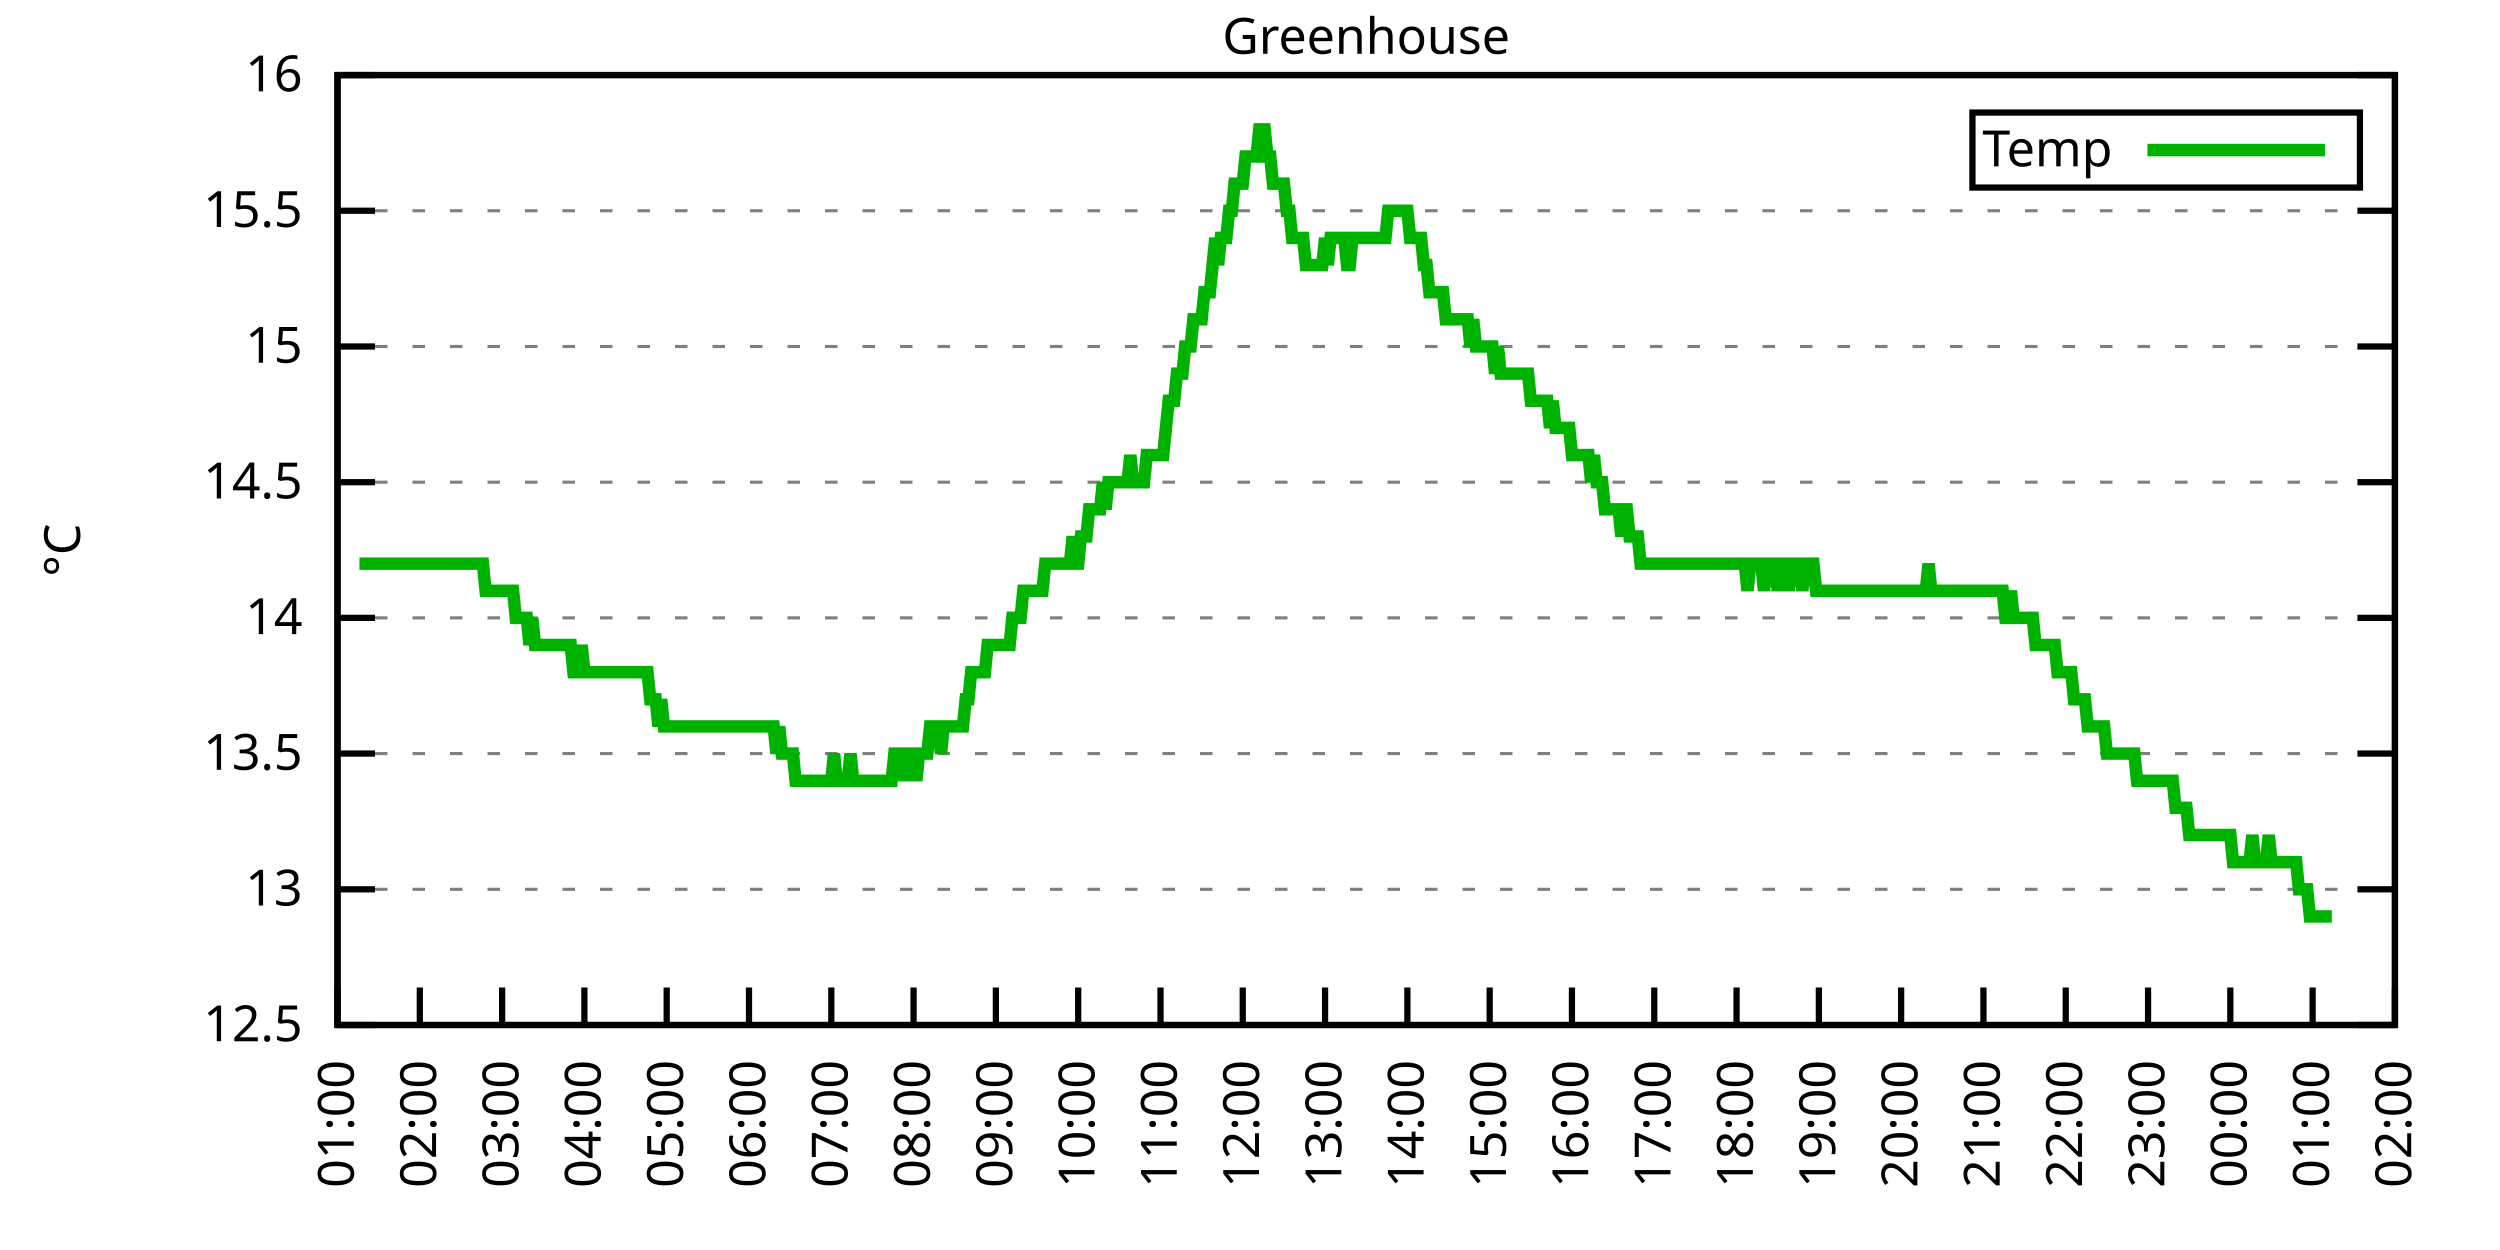
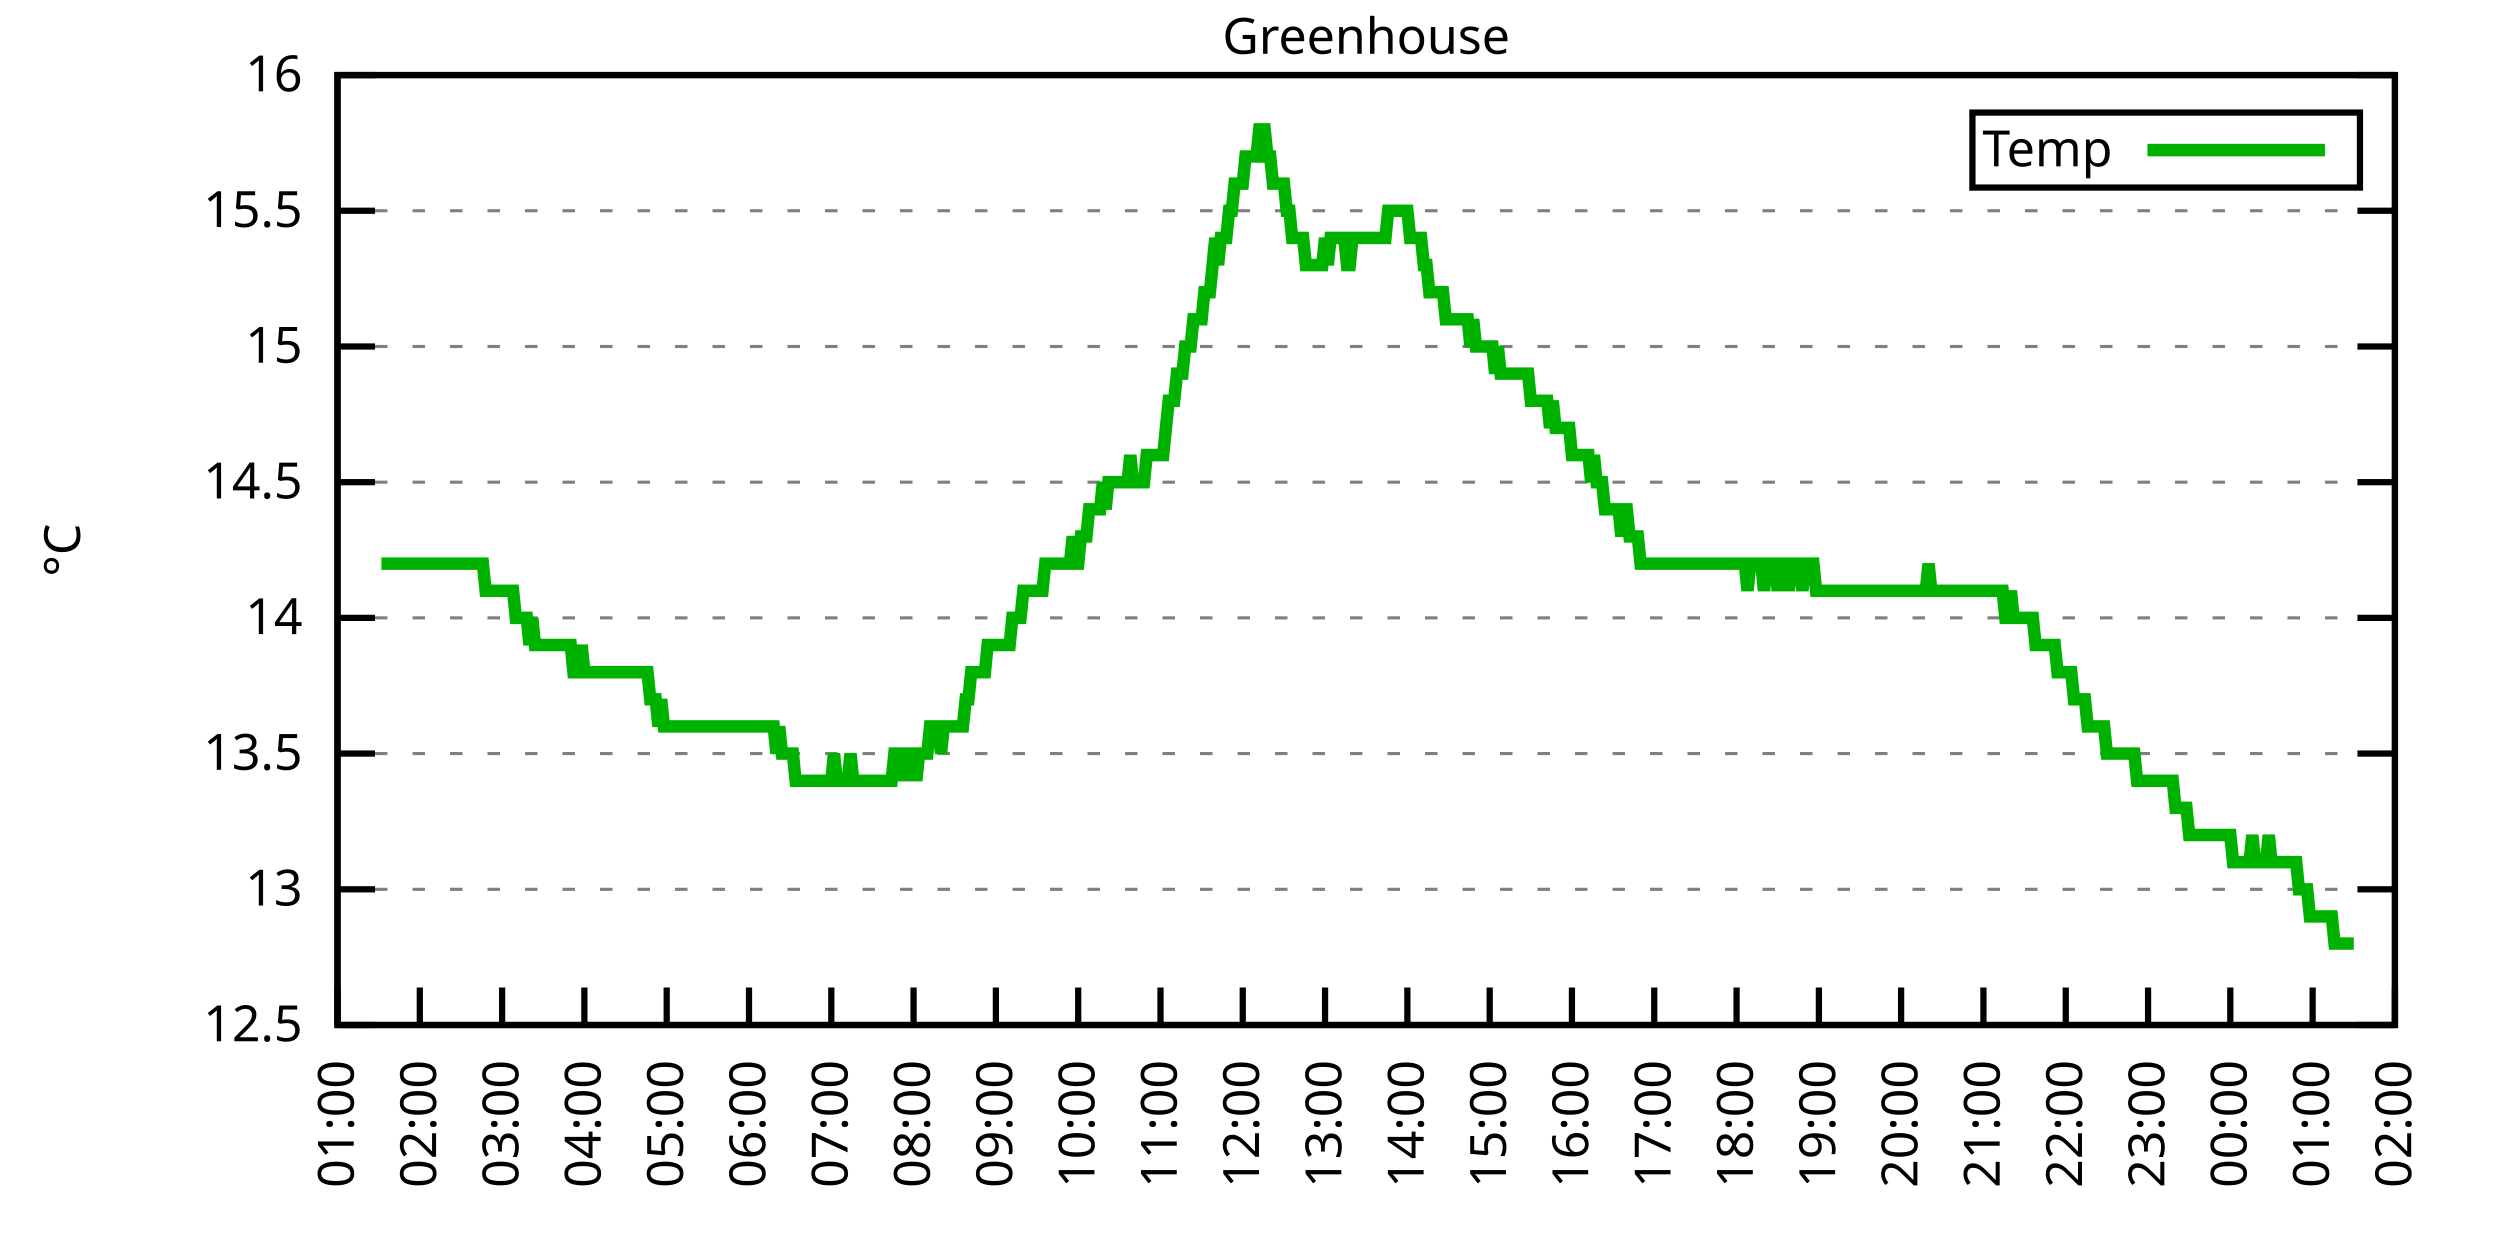
<svg xmlns="http://www.w3.org/2000/svg" xmlns:xlink="http://www.w3.org/1999/xlink" width="400" height="200" viewBox="0 0 400 200">
  <g id="gnuplot_canvas">
    <rect x="0" y="0" width="400" height="200" fill="none" />
    <defs>
      <circle id="gpDot" r="0.5" stroke-width="0.5" stroke="currentColor" />
      <path id="gpPt0" stroke-width="0.333" stroke="currentColor" d="M-1,0 h2 M0,-1 v2" />
      <path id="gpPt1" stroke-width="0.333" stroke="currentColor" d="M-1,-1 L1,1 M1,-1 L-1,1" />
      <path id="gpPt2" stroke-width="0.333" stroke="currentColor" d="M-1,0 L1,0 M0,-1 L0,1 M-1,-1 L1,1 M-1,1 L1,-1" />
      <rect id="gpPt3" stroke-width="0.333" stroke="currentColor" x="-1" y="-1" width="2" height="2" />
      <rect id="gpPt4" stroke-width="0.333" stroke="currentColor" fill="currentColor" x="-1" y="-1" width="2" height="2" />
      <circle id="gpPt5" stroke-width="0.333" stroke="currentColor" cx="0" cy="0" r="1" />
      <use xlink:href="#gpPt5" id="gpPt6" fill="currentColor" stroke="none" />
      <path id="gpPt7" stroke-width="0.333" stroke="currentColor" d="M0,-1.33 L-1.33,0.67 L1.33,0.67 z" />
      <use xlink:href="#gpPt7" id="gpPt8" fill="currentColor" stroke="none" />
      <use xlink:href="#gpPt7" id="gpPt9" stroke="currentColor" transform="rotate(180)" />
      <use xlink:href="#gpPt9" id="gpPt10" fill="currentColor" stroke="none" />
      <use xlink:href="#gpPt3" id="gpPt11" stroke="currentColor" transform="rotate(45)" />
      <use xlink:href="#gpPt11" id="gpPt12" fill="currentColor" stroke="none" />
      <path id="gpPt13" stroke-width="0.333" stroke="currentColor" d="M0,1.330 L1.265,0.411 L0.782,-1.067 L-0.782,-1.076 L-1.265,0.411 z" />
      <use xlink:href="#gpPt13" id="gpPt14" fill="currentColor" stroke="none" />
      <filter id="textbox" filterUnits="objectBoundingBox" x="0" y="0" height="1" width="1">
        <feFlood flood-color="white" flood-opacity="1" result="bgnd" />
        <feComposite in="SourceGraphic" in2="bgnd" operator="atop" />
      </filter>
      <filter id="greybox" filterUnits="objectBoundingBox" x="0" y="0" height="1" width="1">
        <feFlood flood-color="lightgrey" flood-opacity="1" result="grey" />
        <feComposite in="SourceGraphic" in2="grey" operator="atop" />
      </filter>
    </defs>
    <g fill="none" color="white" stroke="currentColor" stroke-width="1.00" stroke-linecap="butt" stroke-linejoin="miter">
</g>
    <g fill="none" color="black" stroke="currentColor" stroke-width="1.00" stroke-linecap="butt" stroke-linejoin="miter">
      <g stroke="none" shape-rendering="crispEdges">
        <polygon fill="rgb(255, 255, 255)" points="54.00,164.00 383.18,164.00 383.18,12.02 54.00,12.02 " />
      </g>
    </g>
    <g fill="none" color="black" stroke="currentColor" stroke-width="1.00" stroke-linecap="butt" stroke-linejoin="miter">
</g>
    <g fill="none" color="black" stroke="black" stroke-width="0.50" stroke-linecap="butt" stroke-linejoin="miter">
</g>
    <g fill="none" color="gray" stroke="currentColor" stroke-width="0.50" stroke-linecap="butt" stroke-linejoin="miter">
      <path stroke="gray" stroke-dasharray="2,4" class="gridline" d="M54.00,164.00 L383.19,164.00  " />
    </g>
    <g fill="none" color="gray" stroke="gray" stroke-width="1.00" stroke-linecap="butt" stroke-linejoin="miter">
</g>
    <g fill="none" color="black" stroke="currentColor" stroke-width="1.00" stroke-linecap="butt" stroke-linejoin="miter">
      <path stroke="black" d="M54.00,164.00 L60.00,164.00 M383.19,164.00 L377.19,164.00  " />
      <g transform="translate(48.40,166.60)" stroke="none" fill="black" font-family="Sans" font-size="8.00" text-anchor="end">
        <text>
          <tspan font-family="Sans"> 12.5</tspan>
        </text>
      </g>
    </g>
    <g fill="none" color="black" stroke="currentColor" stroke-width="1.00" stroke-linecap="butt" stroke-linejoin="miter">
</g>
    <g fill="none" color="black" stroke="black" stroke-width="0.50" stroke-linecap="butt" stroke-linejoin="miter">
</g>
    <g fill="none" color="gray" stroke="currentColor" stroke-width="0.50" stroke-linecap="butt" stroke-linejoin="miter">
      <path stroke="gray" stroke-dasharray="2,4" class="gridline" d="M54.00,142.29 L383.19,142.29  " />
    </g>
    <g fill="none" color="gray" stroke="gray" stroke-width="1.00" stroke-linecap="butt" stroke-linejoin="miter">
</g>
    <g fill="none" color="black" stroke="currentColor" stroke-width="1.00" stroke-linecap="butt" stroke-linejoin="miter">
      <path stroke="black" d="M54.00,142.29 L60.00,142.29 M383.19,142.29 L377.19,142.29  " />
      <g transform="translate(48.40,144.89)" stroke="none" fill="black" font-family="Sans" font-size="8.00" text-anchor="end">
        <text>
          <tspan font-family="Sans"> 13</tspan>
        </text>
      </g>
    </g>
    <g fill="none" color="black" stroke="currentColor" stroke-width="1.00" stroke-linecap="butt" stroke-linejoin="miter">
</g>
    <g fill="none" color="black" stroke="black" stroke-width="0.50" stroke-linecap="butt" stroke-linejoin="miter">
</g>
    <g fill="none" color="gray" stroke="currentColor" stroke-width="0.50" stroke-linecap="butt" stroke-linejoin="miter">
      <path stroke="gray" stroke-dasharray="2,4" class="gridline" d="M54.00,120.57 L383.19,120.57  " />
    </g>
    <g fill="none" color="gray" stroke="gray" stroke-width="1.00" stroke-linecap="butt" stroke-linejoin="miter">
</g>
    <g fill="none" color="black" stroke="currentColor" stroke-width="1.00" stroke-linecap="butt" stroke-linejoin="miter">
      <path stroke="black" d="M54.00,120.57 L60.00,120.57 M383.19,120.57 L377.19,120.57  " />
      <g transform="translate(48.40,123.17)" stroke="none" fill="black" font-family="Sans" font-size="8.00" text-anchor="end">
        <text>
          <tspan font-family="Sans"> 13.5</tspan>
        </text>
      </g>
    </g>
    <g fill="none" color="black" stroke="currentColor" stroke-width="1.00" stroke-linecap="butt" stroke-linejoin="miter">
</g>
    <g fill="none" color="black" stroke="black" stroke-width="0.50" stroke-linecap="butt" stroke-linejoin="miter">
</g>
    <g fill="none" color="gray" stroke="currentColor" stroke-width="0.50" stroke-linecap="butt" stroke-linejoin="miter">
      <path stroke="gray" stroke-dasharray="2,4" class="gridline" d="M54.00,98.86 L383.19,98.86  " />
    </g>
    <g fill="none" color="gray" stroke="gray" stroke-width="1.00" stroke-linecap="butt" stroke-linejoin="miter">
</g>
    <g fill="none" color="black" stroke="currentColor" stroke-width="1.00" stroke-linecap="butt" stroke-linejoin="miter">
      <path stroke="black" d="M54.00,98.86 L60.00,98.86 M383.19,98.86 L377.19,98.86  " />
      <g transform="translate(48.40,101.46)" stroke="none" fill="black" font-family="Sans" font-size="8.00" text-anchor="end">
        <text>
          <tspan font-family="Sans"> 14</tspan>
        </text>
      </g>
    </g>
    <g fill="none" color="black" stroke="currentColor" stroke-width="1.00" stroke-linecap="butt" stroke-linejoin="miter">
</g>
    <g fill="none" color="black" stroke="black" stroke-width="0.50" stroke-linecap="butt" stroke-linejoin="miter">
</g>
    <g fill="none" color="gray" stroke="currentColor" stroke-width="0.50" stroke-linecap="butt" stroke-linejoin="miter">
      <path stroke="gray" stroke-dasharray="2,4" class="gridline" d="M54.00,77.15 L383.19,77.15  " />
    </g>
    <g fill="none" color="gray" stroke="gray" stroke-width="1.00" stroke-linecap="butt" stroke-linejoin="miter">
</g>
    <g fill="none" color="black" stroke="currentColor" stroke-width="1.00" stroke-linecap="butt" stroke-linejoin="miter">
      <path stroke="black" d="M54.00,77.15 L60.00,77.15 M383.19,77.15 L377.19,77.15  " />
      <g transform="translate(48.40,79.75)" stroke="none" fill="black" font-family="Sans" font-size="8.00" text-anchor="end">
        <text>
          <tspan font-family="Sans"> 14.5</tspan>
        </text>
      </g>
    </g>
    <g fill="none" color="black" stroke="currentColor" stroke-width="1.00" stroke-linecap="butt" stroke-linejoin="miter">
</g>
    <g fill="none" color="black" stroke="black" stroke-width="0.50" stroke-linecap="butt" stroke-linejoin="miter">
</g>
    <g fill="none" color="gray" stroke="currentColor" stroke-width="0.50" stroke-linecap="butt" stroke-linejoin="miter">
      <path stroke="gray" stroke-dasharray="2,4" class="gridline" d="M54.00,55.44 L383.19,55.44  " />
    </g>
    <g fill="none" color="gray" stroke="gray" stroke-width="1.00" stroke-linecap="butt" stroke-linejoin="miter">
</g>
    <g fill="none" color="black" stroke="currentColor" stroke-width="1.00" stroke-linecap="butt" stroke-linejoin="miter">
      <path stroke="black" d="M54.00,55.44 L60.00,55.44 M383.19,55.44 L377.19,55.44  " />
      <g transform="translate(48.40,58.04)" stroke="none" fill="black" font-family="Sans" font-size="8.00" text-anchor="end">
        <text>
          <tspan font-family="Sans"> 15</tspan>
        </text>
      </g>
    </g>
    <g fill="none" color="black" stroke="currentColor" stroke-width="1.00" stroke-linecap="butt" stroke-linejoin="miter">
</g>
    <g fill="none" color="black" stroke="black" stroke-width="0.50" stroke-linecap="butt" stroke-linejoin="miter">
</g>
    <g fill="none" color="gray" stroke="currentColor" stroke-width="0.50" stroke-linecap="butt" stroke-linejoin="miter">
      <path stroke="gray" stroke-dasharray="2,4" class="gridline" d="M54.00,33.72 L383.19,33.72  " />
    </g>
    <g fill="none" color="gray" stroke="gray" stroke-width="1.00" stroke-linecap="butt" stroke-linejoin="miter">
</g>
    <g fill="none" color="black" stroke="currentColor" stroke-width="1.00" stroke-linecap="butt" stroke-linejoin="miter">
      <path stroke="black" d="M54.00,33.72 L60.00,33.72 M383.19,33.72 L377.19,33.72  " />
      <g transform="translate(48.40,36.32)" stroke="none" fill="black" font-family="Sans" font-size="8.00" text-anchor="end">
        <text>
          <tspan font-family="Sans"> 15.5</tspan>
        </text>
      </g>
    </g>
    <g fill="none" color="black" stroke="currentColor" stroke-width="1.00" stroke-linecap="butt" stroke-linejoin="miter">
</g>
    <g fill="none" color="black" stroke="black" stroke-width="0.50" stroke-linecap="butt" stroke-linejoin="miter">
</g>
    <g fill="none" color="gray" stroke="currentColor" stroke-width="0.50" stroke-linecap="butt" stroke-linejoin="miter">
      <path stroke="gray" stroke-dasharray="2,4" class="gridline" d="M54.00,12.01 L383.19,12.01  " />
    </g>
    <g fill="none" color="gray" stroke="gray" stroke-width="1.00" stroke-linecap="butt" stroke-linejoin="miter">
</g>
    <g fill="none" color="black" stroke="currentColor" stroke-width="1.00" stroke-linecap="butt" stroke-linejoin="miter">
      <path stroke="black" d="M54.00,12.01 L60.00,12.01 M383.19,12.01 L377.19,12.01  " />
      <g transform="translate(48.40,14.61)" stroke="none" fill="black" font-family="Sans" font-size="8.00" text-anchor="end">
        <text>
          <tspan font-family="Sans"> 16</tspan>
        </text>
      </g>
    </g>
    <g fill="none" color="black" stroke="currentColor" stroke-width="1.00" stroke-linecap="butt" stroke-linejoin="miter">
      <path stroke="black" d="M54.00,164.00 L54.00,158.00  " />
      <g transform="translate(56.60,169.60) rotate(270.00)" stroke="none" fill="black" font-family="Sans" font-size="8.00" text-anchor="end">
        <text>
          <tspan font-family="Sans">01:00</tspan>
        </text>
      </g>
    </g>
    <g fill="none" color="black" stroke="currentColor" stroke-width="1.00" stroke-linecap="butt" stroke-linejoin="miter">
      <path stroke="black" d="M67.17,164.00 L67.17,158.00  " />
      <g transform="translate(69.77,169.60) rotate(270.00)" stroke="none" fill="black" font-family="Sans" font-size="8.00" text-anchor="end">
        <text>
          <tspan font-family="Sans">02:00</tspan>
        </text>
      </g>
    </g>
    <g fill="none" color="black" stroke="currentColor" stroke-width="1.00" stroke-linecap="butt" stroke-linejoin="miter">
      <path stroke="black" d="M80.34,164.00 L80.34,158.00  " />
      <g transform="translate(82.94,169.60) rotate(270.00)" stroke="none" fill="black" font-family="Sans" font-size="8.00" text-anchor="end">
        <text>
          <tspan font-family="Sans">03:00</tspan>
        </text>
      </g>
    </g>
    <g fill="none" color="black" stroke="currentColor" stroke-width="1.00" stroke-linecap="butt" stroke-linejoin="miter">
      <path stroke="black" d="M93.50,164.00 L93.50,158.00  " />
      <g transform="translate(96.10,169.60) rotate(270.00)" stroke="none" fill="black" font-family="Sans" font-size="8.00" text-anchor="end">
        <text>
          <tspan font-family="Sans">04:00</tspan>
        </text>
      </g>
    </g>
    <g fill="none" color="black" stroke="currentColor" stroke-width="1.00" stroke-linecap="butt" stroke-linejoin="miter">
      <path stroke="black" d="M106.67,164.00 L106.67,158.00  " />
      <g transform="translate(109.27,169.60) rotate(270.00)" stroke="none" fill="black" font-family="Sans" font-size="8.00" text-anchor="end">
        <text>
          <tspan font-family="Sans">05:00</tspan>
        </text>
      </g>
    </g>
    <g fill="none" color="black" stroke="currentColor" stroke-width="1.00" stroke-linecap="butt" stroke-linejoin="miter">
      <path stroke="black" d="M119.84,164.00 L119.84,158.00  " />
      <g transform="translate(122.44,169.60) rotate(270.00)" stroke="none" fill="black" font-family="Sans" font-size="8.00" text-anchor="end">
        <text>
          <tspan font-family="Sans">06:00</tspan>
        </text>
      </g>
    </g>
    <g fill="none" color="black" stroke="currentColor" stroke-width="1.00" stroke-linecap="butt" stroke-linejoin="miter">
      <path stroke="black" d="M133.01,164.00 L133.01,158.00  " />
      <g transform="translate(135.61,169.60) rotate(270.00)" stroke="none" fill="black" font-family="Sans" font-size="8.00" text-anchor="end">
        <text>
          <tspan font-family="Sans">07:00</tspan>
        </text>
      </g>
    </g>
    <g fill="none" color="black" stroke="currentColor" stroke-width="1.00" stroke-linecap="butt" stroke-linejoin="miter">
      <path stroke="black" d="M146.17,164.00 L146.17,158.00  " />
      <g transform="translate(148.77,169.60) rotate(270.00)" stroke="none" fill="black" font-family="Sans" font-size="8.00" text-anchor="end">
        <text>
          <tspan font-family="Sans">08:00</tspan>
        </text>
      </g>
    </g>
    <g fill="none" color="black" stroke="currentColor" stroke-width="1.00" stroke-linecap="butt" stroke-linejoin="miter">
      <path stroke="black" d="M159.34,164.00 L159.34,158.00  " />
      <g transform="translate(161.94,169.60) rotate(270.00)" stroke="none" fill="black" font-family="Sans" font-size="8.00" text-anchor="end">
        <text>
          <tspan font-family="Sans">09:00</tspan>
        </text>
      </g>
    </g>
    <g fill="none" color="black" stroke="currentColor" stroke-width="1.00" stroke-linecap="butt" stroke-linejoin="miter">
      <path stroke="black" d="M172.51,164.00 L172.51,158.00  " />
      <g transform="translate(175.11,169.60) rotate(270.00)" stroke="none" fill="black" font-family="Sans" font-size="8.00" text-anchor="end">
        <text>
          <tspan font-family="Sans">10:00</tspan>
        </text>
      </g>
    </g>
    <g fill="none" color="black" stroke="currentColor" stroke-width="1.00" stroke-linecap="butt" stroke-linejoin="miter">
      <path stroke="black" d="M185.68,164.00 L185.68,158.00  " />
      <g transform="translate(188.28,169.60) rotate(270.00)" stroke="none" fill="black" font-family="Sans" font-size="8.00" text-anchor="end">
        <text>
          <tspan font-family="Sans">11:00</tspan>
        </text>
      </g>
    </g>
    <g fill="none" color="black" stroke="currentColor" stroke-width="1.00" stroke-linecap="butt" stroke-linejoin="miter">
      <path stroke="black" d="M198.84,164.00 L198.84,158.00  " />
      <g transform="translate(201.44,169.60) rotate(270.00)" stroke="none" fill="black" font-family="Sans" font-size="8.00" text-anchor="end">
        <text>
          <tspan font-family="Sans">12:00</tspan>
        </text>
      </g>
    </g>
    <g fill="none" color="black" stroke="currentColor" stroke-width="1.00" stroke-linecap="butt" stroke-linejoin="miter">
      <path stroke="black" d="M212.01,164.00 L212.01,158.00  " />
      <g transform="translate(214.61,169.60) rotate(270.00)" stroke="none" fill="black" font-family="Sans" font-size="8.00" text-anchor="end">
        <text>
          <tspan font-family="Sans">13:00</tspan>
        </text>
      </g>
    </g>
    <g fill="none" color="black" stroke="currentColor" stroke-width="1.00" stroke-linecap="butt" stroke-linejoin="miter">
      <path stroke="black" d="M225.18,164.00 L225.18,158.00  " />
      <g transform="translate(227.78,169.60) rotate(270.00)" stroke="none" fill="black" font-family="Sans" font-size="8.00" text-anchor="end">
        <text>
          <tspan font-family="Sans">14:00</tspan>
        </text>
      </g>
    </g>
    <g fill="none" color="black" stroke="currentColor" stroke-width="1.00" stroke-linecap="butt" stroke-linejoin="miter">
      <path stroke="black" d="M238.35,164.00 L238.35,158.00  " />
      <g transform="translate(240.95,169.60) rotate(270.00)" stroke="none" fill="black" font-family="Sans" font-size="8.00" text-anchor="end">
        <text>
          <tspan font-family="Sans">15:00</tspan>
        </text>
      </g>
    </g>
    <g fill="none" color="black" stroke="currentColor" stroke-width="1.00" stroke-linecap="butt" stroke-linejoin="miter">
      <path stroke="black" d="M251.51,164.00 L251.51,158.00  " />
      <g transform="translate(254.11,169.60) rotate(270.00)" stroke="none" fill="black" font-family="Sans" font-size="8.00" text-anchor="end">
        <text>
          <tspan font-family="Sans">16:00</tspan>
        </text>
      </g>
    </g>
    <g fill="none" color="black" stroke="currentColor" stroke-width="1.00" stroke-linecap="butt" stroke-linejoin="miter">
      <path stroke="black" d="M264.68,164.00 L264.68,158.00  " />
      <g transform="translate(267.28,169.60) rotate(270.00)" stroke="none" fill="black" font-family="Sans" font-size="8.00" text-anchor="end">
        <text>
          <tspan font-family="Sans">17:00</tspan>
        </text>
      </g>
    </g>
    <g fill="none" color="black" stroke="currentColor" stroke-width="1.00" stroke-linecap="butt" stroke-linejoin="miter">
      <path stroke="black" d="M277.85,164.00 L277.85,158.00  " />
      <g transform="translate(280.45,169.60) rotate(270.00)" stroke="none" fill="black" font-family="Sans" font-size="8.00" text-anchor="end">
        <text>
          <tspan font-family="Sans">18:00</tspan>
        </text>
      </g>
    </g>
    <g fill="none" color="black" stroke="currentColor" stroke-width="1.00" stroke-linecap="butt" stroke-linejoin="miter">
      <path stroke="black" d="M291.02,164.00 L291.02,158.00  " />
      <g transform="translate(293.62,169.60) rotate(270.00)" stroke="none" fill="black" font-family="Sans" font-size="8.00" text-anchor="end">
        <text>
          <tspan font-family="Sans">19:00</tspan>
        </text>
      </g>
    </g>
    <g fill="none" color="black" stroke="currentColor" stroke-width="1.00" stroke-linecap="butt" stroke-linejoin="miter">
      <path stroke="black" d="M304.18,164.00 L304.18,158.00  " />
      <g transform="translate(306.78,169.60) rotate(270.00)" stroke="none" fill="black" font-family="Sans" font-size="8.00" text-anchor="end">
        <text>
          <tspan font-family="Sans">20:00</tspan>
        </text>
      </g>
    </g>
    <g fill="none" color="black" stroke="currentColor" stroke-width="1.00" stroke-linecap="butt" stroke-linejoin="miter">
      <path stroke="black" d="M317.35,164.00 L317.35,158.00  " />
      <g transform="translate(319.95,169.60) rotate(270.00)" stroke="none" fill="black" font-family="Sans" font-size="8.00" text-anchor="end">
        <text>
          <tspan font-family="Sans">21:00</tspan>
        </text>
      </g>
    </g>
    <g fill="none" color="black" stroke="currentColor" stroke-width="1.00" stroke-linecap="butt" stroke-linejoin="miter">
      <path stroke="black" d="M330.52,164.00 L330.52,158.00  " />
      <g transform="translate(333.12,169.60) rotate(270.00)" stroke="none" fill="black" font-family="Sans" font-size="8.00" text-anchor="end">
        <text>
          <tspan font-family="Sans">22:00</tspan>
        </text>
      </g>
    </g>
    <g fill="none" color="black" stroke="currentColor" stroke-width="1.00" stroke-linecap="butt" stroke-linejoin="miter">
      <path stroke="black" d="M343.69,164.00 L343.69,158.00  " />
      <g transform="translate(346.29,169.60) rotate(270.00)" stroke="none" fill="black" font-family="Sans" font-size="8.00" text-anchor="end">
        <text>
          <tspan font-family="Sans">23:00</tspan>
        </text>
      </g>
    </g>
    <g fill="none" color="black" stroke="currentColor" stroke-width="1.00" stroke-linecap="butt" stroke-linejoin="miter">
      <path stroke="black" d="M356.85,164.00 L356.85,158.00  " />
      <g transform="translate(359.45,169.60) rotate(270.00)" stroke="none" fill="black" font-family="Sans" font-size="8.00" text-anchor="end">
        <text>
          <tspan font-family="Sans">00:00</tspan>
        </text>
      </g>
    </g>
    <g fill="none" color="black" stroke="currentColor" stroke-width="1.00" stroke-linecap="butt" stroke-linejoin="miter">
      <path stroke="black" d="M370.02,164.00 L370.02,158.00  " />
      <g transform="translate(372.62,169.60) rotate(270.00)" stroke="none" fill="black" font-family="Sans" font-size="8.00" text-anchor="end">
        <text>
          <tspan font-family="Sans">01:00</tspan>
        </text>
      </g>
    </g>
    <g fill="none" color="black" stroke="currentColor" stroke-width="1.00" stroke-linecap="butt" stroke-linejoin="miter">
      <path stroke="black" d="M383.19,164.00 L383.19,158.00  " />
      <g transform="translate(385.79,169.60) rotate(270.00)" stroke="none" fill="black" font-family="Sans" font-size="8.00" text-anchor="end">
        <text>
          <tspan font-family="Sans">02:00</tspan>
        </text>
      </g>
    </g>
    <g fill="none" color="black" stroke="currentColor" stroke-width="1.00" stroke-linecap="butt" stroke-linejoin="miter">
</g>
    <g fill="none" color="black" stroke="currentColor" stroke-width="1.00" stroke-linecap="butt" stroke-linejoin="miter">
      <path stroke="black" d="M54.00,12.01 L54.00,164.00 L383.19,164.00 L383.19,12.01 L54.00,12.01 Z  " />
    </g>
    <g fill="none" color="black" stroke="currentColor" stroke-width="1.00" stroke-linecap="butt" stroke-linejoin="miter">
</g>
    <g fill="none" color="black" stroke="currentColor" stroke-width="1.00" stroke-linecap="butt" stroke-linejoin="miter">
      <path stroke="black" d="M315.59,30.01 L315.59,18.01 L377.59,18.01 L377.59,30.01 L315.59,30.01 Z  " />
    </g>
    <g id="Greenhouse_plot_1">
      <g fill="none" color="white" stroke="black" stroke-width="2.00" stroke-linecap="butt" stroke-linejoin="miter">
</g>
      <g fill="none" color="black" stroke="currentColor" stroke-width="2.00" stroke-linecap="butt" stroke-linejoin="miter">
        <g transform="translate(337.99,26.61)" stroke="none" fill="black" font-family="Sans" font-size="8.00" text-anchor="end">
          <text>
            <tspan font-family="Sans">Temp</tspan>
          </text>
        </g>
      </g>
      <g fill="none" color="black" stroke="currentColor" stroke-width="2.00" stroke-linecap="butt" stroke-linejoin="miter">
-         <path stroke="rgb(  0, 178,   0)" d="M343.59,24.01 L371.99,24.01 M57.51,90.18 L57.95,90.18 L58.39,90.18 L58.83,90.18 L59.27,90.18 L59.71,90.18   L60.14,90.18 L60.58,90.18 L61.02,90.18 L61.46,90.18 L61.90,90.18 L62.34,90.18 L62.78,90.18 L63.22,90.18   L63.66,90.18 L64.10,90.18 L64.53,90.18 L64.97,90.18 L65.41,90.18 L65.85,90.18 L66.29,90.18 L66.73,90.18   L67.17,90.18 L67.61,90.18 L68.05,90.18 L68.48,90.18 L68.92,90.18 L69.36,90.18 L69.80,90.18 L70.24,90.18   L70.68,90.18 L71.12,90.18 L71.56,90.18 L72.00,90.18 L72.43,90.18 L72.87,90.18 L73.31,90.18 L73.75,90.18   L74.19,90.18 L74.63,90.18 L75.07,90.18 L75.51,90.18 L75.95,90.18 L76.38,90.18 L76.82,90.18 L77.26,90.18   L77.70,94.52 L78.14,94.52 L78.58,94.52 L79.02,94.52 L79.46,94.52 L79.90,94.52 L80.34,94.52 L80.77,94.52   L81.21,94.52 L81.65,94.52 L82.09,94.52 L82.53,98.86 L82.97,98.86 L83.41,98.86 L83.85,98.86 L84.29,98.86   L84.72,103.20 L85.16,98.86 L85.60,103.20 L86.04,103.20 L86.48,103.20 L86.92,103.20 L87.36,103.20 L87.80,103.20   L88.24,103.20 L88.67,103.20 L89.11,103.20 L89.55,103.20 L89.99,103.20 L90.43,103.20 L90.87,103.20 L91.31,103.20   L91.75,107.55 L92.19,107.55 L92.62,107.55 L93.06,103.20 L93.50,107.55 L93.94,107.55 L94.38,107.55 L94.82,107.55   L95.26,107.55 L95.70,107.55 L96.14,107.55 L96.58,107.55 L97.01,107.55 L97.45,107.55 L97.89,107.55 L98.33,107.55   L98.77,107.55 L99.21,107.55 L99.65,107.55 L100.09,107.55 L100.53,107.55 L100.96,107.55 L101.40,107.55 L101.84,107.55   L102.28,107.55 L102.72,107.55 L103.16,107.55 L103.60,107.55 L104.04,111.89 L104.48,111.89 L104.91,111.89 L105.35,116.23   L105.79,111.89 L106.23,116.23 L106.67,116.23 L107.11,116.23 L107.55,116.23 L107.99,116.23 L108.43,116.23 L108.87,116.23   L109.30,116.23 L109.74,116.23 L110.18,116.23 L110.62,116.23 L111.06,116.23 L111.50,116.23 L111.94,116.23 L112.38,116.23   L112.82,116.23 L113.25,116.23 L113.69,116.23 L114.13,116.23 L114.57,116.23 L115.01,116.23 L115.45,116.23 L115.89,116.23   L116.33,116.23 L116.77,116.23 L117.20,116.23 L117.64,116.23 L118.08,116.23 L118.52,116.23 L118.96,116.23 L119.40,116.23   L119.84,116.23 L120.28,116.23 L120.72,116.23 L121.15,116.23 L121.59,116.23 L122.03,116.23 L122.47,116.23 L122.91,116.23   L123.35,116.23 L123.79,116.23 L124.23,120.57 L124.67,116.23 L125.11,120.57 L125.54,120.57 L125.98,120.57 L126.42,120.57   L126.86,120.57 L127.30,124.92 L127.74,124.92 L128.18,124.92 L128.62,124.92 L129.06,124.92 L129.49,124.92 L129.93,124.92   L130.37,124.92 L130.81,124.92 L131.25,124.92 L131.69,124.92 L132.13,124.92 L132.57,124.92 L133.01,124.92 L133.44,120.57   L133.88,124.92 L134.32,124.92 L134.76,124.92 L135.20,124.92 L135.64,124.92 L136.08,120.57 L136.52,124.92 L136.96,124.92   L137.39,124.92 L137.83,124.92 L138.27,124.92 L138.71,124.92 L139.15,124.92 L139.59,124.92 L140.03,124.92 L140.47,124.92   L140.91,124.92 L141.35,124.92 L141.78,124.92 L142.22,124.92 L142.66,124.92 L143.10,120.57 L143.54,120.57 L143.98,124.92   L144.42,120.57 L144.86,124.92 L145.30,120.57 L145.73,120.57 L146.17,120.57 L146.61,124.92 L147.05,120.57 L147.49,120.57   L147.93,120.57 L148.37,120.57 L148.81,116.23 L149.25,116.23 L149.68,116.23 L150.12,116.23 L150.56,120.57 L151.00,116.23   L151.44,116.23 L151.88,116.23 L152.32,116.23 L152.76,116.23 L153.20,116.23 L153.63,116.23 L154.07,116.23 L154.51,111.89   L154.95,111.89 L155.39,107.55 L155.83,107.55 L156.27,107.55 L156.71,107.55 L157.15,107.55 L157.59,107.55 L158.02,103.20   L158.46,103.20 L158.90,103.20 L159.34,103.20 L159.78,103.20 L160.22,103.20 L160.66,103.20 L161.10,103.20 L161.54,103.20   L161.97,98.86 L162.41,98.86 L162.85,98.86 L163.29,98.86 L163.73,94.52 L164.17,94.52 L164.61,94.52 L165.05,94.52   L165.49,94.52 L165.92,94.52 L166.36,94.52 L166.80,94.52 L167.24,90.18 L167.68,90.18 L168.12,90.18 L168.56,90.18   L169.00,90.18 L169.44,90.18 L169.87,90.18 L170.31,90.18 L170.75,90.18 L171.19,90.18 L171.63,85.83 L172.07,90.18   L172.51,90.18 L172.95,85.83 L173.39,85.83 L173.83,85.83 L174.26,81.49 L174.70,81.49 L175.14,81.49 L175.58,81.49   L176.02,81.49 L176.46,77.15 L176.90,81.49 L177.34,77.15 L177.78,77.15 L178.21,77.15 L178.65,77.15 L179.09,77.15   L179.53,77.15 L179.97,77.15 L180.41,77.15 L180.85,72.81 L181.29,77.15 L181.73,77.15 L182.16,77.15 L182.60,77.15   L183.04,77.15 L183.48,72.81 L183.92,72.81 L184.36,72.81 L184.80,72.81 L185.24,72.81 L185.68,72.81 L186.11,72.81   L186.55,68.46 L186.99,64.12 L187.43,64.12 L187.87,64.12 L188.31,59.78 L188.75,59.78 L189.19,59.78 L189.63,55.44   L190.07,55.44 L190.50,55.44 L190.94,51.09 L191.38,51.09 L191.82,51.09 L192.26,51.09 L192.70,46.75 L193.14,46.75   L193.58,46.75 L194.02,42.41 L194.45,38.07 L194.89,42.41 L195.33,38.07 L195.77,38.07 L196.21,38.07 L196.65,33.72   L197.09,33.72 L197.53,29.38 L197.97,29.38 L198.40,29.38 L198.84,29.38 L199.28,25.04 L199.72,25.04 L200.16,25.04   L200.60,25.04 L201.04,25.04 L201.48,20.70 L201.92,20.70 L202.35,20.70 L202.79,25.04 L203.23,25.04 L203.67,29.38   L204.11,29.38 L204.55,29.38 L204.99,29.38 L205.43,29.38 L205.87,33.72 L206.31,33.72 L206.74,38.07 L207.18,38.07   L207.62,38.07 L208.06,38.07 L208.50,38.07 L208.94,42.41 L209.38,42.41 L209.82,42.41 L210.26,42.41 L210.69,42.41   L211.13,42.41 L211.57,42.41 L212.01,38.07 L212.45,42.41 L212.89,38.07 L213.33,38.07 L213.77,38.07 L214.21,38.07   L214.64,38.07 L215.08,38.07 L215.52,42.41 L215.96,42.41 L216.40,38.07 L216.84,38.07 L217.28,38.07 L217.72,38.07   L218.16,38.07 L218.60,38.07 L219.03,38.07 L219.47,38.07 L219.91,38.07 L220.35,38.07 L220.79,38.07 L221.23,38.07   L221.67,38.07 L222.11,33.72 L222.55,33.72 L222.98,33.72 L223.42,33.72 L223.86,33.72 L224.30,33.72 L224.74,33.72   L225.18,33.72 L225.62,38.07 L226.06,38.07 L226.50,38.07 L226.93,38.07 L227.37,38.07 L227.81,42.41 L228.25,42.41   L228.69,46.75 L229.13,46.75 L229.57,46.75 L230.01,46.75 L230.45,46.75 L230.88,46.75 L231.32,51.09 L231.76,51.09   L232.20,51.09 L232.64,51.09 L233.08,51.09 L233.52,51.09 L233.96,51.09 L234.40,51.09 L234.84,51.09 L235.27,55.44   L235.71,51.09 L236.15,55.44 L236.59,55.44 L237.03,55.44 L237.47,55.44 L237.91,55.44 L238.35,55.44 L238.79,55.44   L239.22,59.78 L239.66,55.44 L240.10,59.78 L240.54,59.78 L240.98,59.78 L241.42,59.78 L241.86,59.78 L242.30,59.78   L242.74,59.78 L243.17,59.78 L243.61,59.78 L244.05,59.78 L244.49,59.78 L244.93,64.12 L245.37,64.12 L245.81,64.12   L246.25,64.12 L246.69,64.12 L247.12,64.12 L247.56,64.12 L248.00,68.46 L248.44,64.12 L248.88,68.46 L249.32,68.46   L249.76,68.46 L250.20,68.46 L250.64,68.46 L251.08,68.46 L251.51,72.81 L251.95,72.81 L252.39,72.81 L252.83,72.81   L253.27,72.81 L253.71,72.81 L254.15,72.81 L254.59,77.15 L255.03,72.81 L255.46,77.15 L255.90,77.15 L256.34,77.15   L256.78,81.49 L257.22,81.49 L257.66,81.49 L258.10,81.49 L258.54,81.49 L258.98,81.49 L259.41,85.83 L259.85,81.49   L260.29,81.49 L260.73,85.83 L261.17,85.83 L261.61,85.83 L262.05,85.83 L262.49,90.18 L262.93,90.18 L263.36,90.18   L263.80,90.18 L264.24,90.18 L264.68,90.18 L265.12,90.18 L265.56,90.18 L266.00,90.18 L266.44,90.18 L266.88,90.18   L267.32,90.18 L267.75,90.18 L268.19,90.18 L268.63,90.18 L269.07,90.18 L269.51,90.18 L269.95,90.18 L270.39,90.18   L270.83,90.18 L271.27,90.18 L271.70,90.18 L272.14,90.18 L272.58,90.18 L273.02,90.18 L273.46,90.18 L273.90,90.18   L274.34,90.18 L274.78,90.18 L275.22,90.18 L275.65,90.18 L276.09,90.18 L276.53,90.18 L276.97,90.18 L277.41,90.18   L277.85,90.18 L278.29,90.18 L278.73,90.18 L279.17,90.18 L279.60,94.52 L280.04,90.18 L280.48,90.18 L280.92,90.18   L281.36,90.18 L281.80,90.18 L282.24,94.52 L282.68,90.18 L283.12,90.18 L283.56,90.18 L283.99,90.18 L284.43,94.52   L284.87,90.18 L285.31,90.18 L285.75,90.18 L286.19,94.52 L286.63,90.18 L287.07,90.18 L287.51,90.18 L287.94,90.18   L288.38,94.52 L288.82,90.18 L289.26,90.18 L289.70,90.18 L290.14,90.18 L290.58,94.52 L291.02,94.52 L291.46,94.52   L291.89,94.52 L292.33,94.52 L292.77,94.52 L293.21,94.52 L293.65,94.52 L294.09,94.52 L294.53,94.52 L294.97,94.52   L295.41,94.52 L295.84,94.52 L296.28,94.52 L296.72,94.52 L297.16,94.52 L297.60,94.52 L298.04,94.52 L298.48,94.52   L298.92,94.52 L299.36,94.52 L299.80,94.52 L300.23,94.52 L300.67,94.52 L301.11,94.52 L301.55,94.52 L301.99,94.52   L302.43,94.52 L302.87,94.52 L303.31,94.52 L303.75,94.52 L304.18,94.52 L304.62,94.52 L305.06,94.52 L305.50,94.52   L305.94,94.52 L306.38,94.52 L306.82,94.52 L307.26,94.52 L307.70,94.52 L308.13,94.52 L308.57,90.18 L309.01,94.52   L309.45,94.52 L309.89,94.52 L310.33,94.52 L310.77,94.52 L311.21,94.52 L311.65,94.52 L312.08,94.52 L312.52,94.52   L312.96,94.52 L313.40,94.52 L313.84,94.52 L314.28,94.52 L314.72,94.52 L315.16,94.52 L315.60,94.52 L316.04,94.52   L316.47,94.52 L316.91,94.52 L317.35,94.52 L317.79,94.52 L318.23,94.52 L318.67,94.52 L319.11,94.52 L319.55,94.52   L319.99,94.52 L320.42,94.52 L320.86,98.86 L321.30,98.86 L321.74,94.52 L322.18,98.86 L322.62,98.86 L323.06,98.86   L323.50,98.86 L323.94,98.86 L324.37,98.86 L324.81,98.86 L325.25,98.86 L325.69,103.20 L326.13,103.20 L326.57,103.20   L327.01,103.20 L327.45,103.20 L327.89,103.20 L328.33,103.20 L328.76,103.20 L329.20,107.55 L329.64,107.55 L330.08,107.55   L330.52,107.55 L330.96,107.55 L331.40,107.55 L331.84,111.89 L332.28,111.89 L332.71,111.89 L333.15,111.89 L333.59,111.89   L334.03,116.23 L334.47,116.23 L334.91,116.23 L335.35,116.23 L335.79,116.23 L336.23,116.23 L336.66,116.23 L337.10,120.57   L337.54,120.57 L337.98,120.57 L338.42,120.57 L338.86,120.57 L339.30,120.57 L339.74,120.57 L340.18,120.57 L340.61,120.57   L341.05,120.57 L341.49,120.57 L341.93,124.92 L342.37,124.92 L342.81,124.92 L343.25,124.92 L343.69,124.92 L344.13,124.92   L344.57,124.92 L345.00,124.92 L345.44,124.92 L345.88,124.92 L346.32,124.92 L346.76,124.92 L347.20,124.92 L347.64,124.92   L348.08,129.26 L348.52,129.26 L348.95,129.26 L349.39,129.26 L349.83,129.26 L350.27,133.60 L350.71,133.60 L351.15,133.60   L351.59,133.60 L352.03,133.60 L352.47,133.60 L352.90,133.60 L353.34,133.60 L353.78,133.60 L354.22,133.60 L354.66,133.60   L355.10,133.60 L355.54,133.60 L355.98,133.60 L356.42,133.60 L356.85,133.60 L357.29,137.94 L357.73,137.94 L358.17,137.94   L358.61,137.94 L359.05,137.94 L359.49,137.94 L359.93,137.94 L360.37,133.60 L360.81,137.94 L361.24,137.94 L361.68,137.94   L362.12,137.94 L362.56,137.94 L363.00,133.60 L363.44,137.94 L363.88,137.94 L364.32,137.94 L364.76,137.94 L365.19,137.94   L365.63,137.94 L366.07,137.94 L366.51,137.94 L366.95,137.94 L367.39,137.94 L367.83,142.29 L368.27,142.29 L368.71,142.29   L369.14,142.29 L369.58,146.63 L370.02,146.63 L370.46,146.63 L370.90,146.63 L371.34,146.63 L371.78,146.63 L372.22,146.63   L372.66,146.63 L373.09,146.63  " />
+         <path stroke="rgb(  0, 178,   0)" d="M343.59,24.01 L371.99,24.01 M61.02,90.18 L61.46,90.18 L61.90,90.18 L62.34,90.18 L62.78,90.18 L63.22,90.18   L63.66,90.18 L64.10,90.18 L64.53,90.18 L64.97,90.18 L65.41,90.18 L65.85,90.18 L66.29,90.18 L66.73,90.18   L67.17,90.18 L67.61,90.18 L68.05,90.18 L68.48,90.18 L68.92,90.18 L69.36,90.18 L69.80,90.18 L70.24,90.18   L70.68,90.18 L71.12,90.18 L71.56,90.18 L72.00,90.18 L72.43,90.18 L72.87,90.18 L73.31,90.18 L73.75,90.18   L74.19,90.18 L74.63,90.18 L75.07,90.18 L75.51,90.18 L75.95,90.18 L76.38,90.18 L76.82,90.18 L77.26,90.18   L77.70,94.52 L78.14,94.52 L78.58,94.52 L79.02,94.52 L79.46,94.52 L79.90,94.52 L80.34,94.52 L80.77,94.52   L81.21,94.52 L81.65,94.52 L82.09,94.52 L82.53,98.86 L82.97,98.86 L83.41,98.86 L83.85,98.86 L84.29,98.86   L84.72,103.20 L85.16,98.86 L85.60,103.20 L86.04,103.20 L86.48,103.20 L86.92,103.20 L87.36,103.20 L87.80,103.20   L88.24,103.20 L88.67,103.20 L89.11,103.20 L89.55,103.20 L89.99,103.20 L90.43,103.20 L90.87,103.20 L91.31,103.20   L91.75,107.55 L92.19,107.55 L92.62,107.55 L93.06,103.20 L93.50,107.55 L93.94,107.55 L94.38,107.55 L94.82,107.55   L95.26,107.55 L95.70,107.55 L96.14,107.55 L96.58,107.55 L97.01,107.55 L97.45,107.55 L97.89,107.55 L98.33,107.55   L98.77,107.55 L99.21,107.55 L99.65,107.55 L100.09,107.55 L100.53,107.55 L100.96,107.55 L101.40,107.55 L101.84,107.55   L102.28,107.55 L102.72,107.55 L103.16,107.55 L103.60,107.55 L104.04,111.89 L104.48,111.89 L104.91,111.89 L105.35,116.23   L105.79,111.89 L106.23,116.23 L106.67,116.23 L107.11,116.23 L107.55,116.23 L107.99,116.23 L108.43,116.23 L108.87,116.23   L109.30,116.23 L109.74,116.23 L110.18,116.23 L110.62,116.23 L111.06,116.23 L111.50,116.23 L111.94,116.23 L112.38,116.23   L112.82,116.23 L113.25,116.23 L113.69,116.23 L114.13,116.23 L114.57,116.23 L115.01,116.23 L115.45,116.23 L115.89,116.23   L116.33,116.23 L116.77,116.23 L117.20,116.23 L117.64,116.23 L118.08,116.23 L118.52,116.23 L118.96,116.23 L119.40,116.23   L119.84,116.23 L120.28,116.23 L120.72,116.23 L121.15,116.23 L121.59,116.23 L122.03,116.23 L122.47,116.23 L122.91,116.23   L123.35,116.23 L123.79,116.23 L124.23,120.57 L124.67,116.23 L125.11,120.57 L125.54,120.57 L125.98,120.57 L126.42,120.57   L126.86,120.57 L127.30,124.92 L127.74,124.92 L128.18,124.92 L128.62,124.92 L129.06,124.92 L129.49,124.92 L129.93,124.92   L130.37,124.92 L130.81,124.92 L131.25,124.92 L131.69,124.92 L132.13,124.92 L132.57,124.92 L133.01,124.92 L133.44,120.57   L133.88,124.92 L134.32,124.92 L134.76,124.92 L135.20,124.92 L135.64,124.92 L136.08,120.57 L136.52,124.92 L136.96,124.92   L137.39,124.92 L137.83,124.92 L138.27,124.92 L138.71,124.92 L139.15,124.92 L139.59,124.92 L140.03,124.92 L140.47,124.92   L140.91,124.92 L141.35,124.92 L141.78,124.92 L142.22,124.92 L142.66,124.92 L143.10,120.57 L143.54,120.57 L143.98,124.92   L144.42,120.57 L144.86,124.92 L145.30,120.57 L145.73,120.57 L146.17,120.57 L146.61,124.92 L147.05,120.57 L147.49,120.57   L147.93,120.57 L148.37,120.57 L148.81,116.23 L149.25,116.23 L149.68,116.23 L150.12,116.23 L150.56,120.57 L151.00,116.23   L151.44,116.23 L151.88,116.23 L152.32,116.23 L152.76,116.23 L153.20,116.23 L153.63,116.23 L154.07,116.23 L154.51,111.89   L154.95,111.89 L155.39,107.55 L155.83,107.55 L156.27,107.55 L156.71,107.55 L157.15,107.55 L157.59,107.55 L158.02,103.20   L158.46,103.20 L158.90,103.20 L159.34,103.20 L159.78,103.20 L160.22,103.20 L160.66,103.20 L161.10,103.20 L161.54,103.20   L161.97,98.86 L162.41,98.86 L162.85,98.86 L163.29,98.86 L163.73,94.52 L164.17,94.52 L164.61,94.52 L165.05,94.52   L165.49,94.52 L165.92,94.52 L166.36,94.52 L166.80,94.52 L167.24,90.18 L167.68,90.18 L168.12,90.18 L168.56,90.18   L169.00,90.18 L169.44,90.18 L169.87,90.18 L170.31,90.18 L170.75,90.18 L171.19,90.18 L171.63,85.83 L172.07,90.18   L172.51,90.18 L172.95,85.83 L173.39,85.83 L173.83,85.83 L174.26,81.49 L174.70,81.49 L175.14,81.49 L175.58,81.49   L176.02,81.49 L176.46,77.15 L176.90,81.49 L177.34,77.15 L177.78,77.15 L178.21,77.15 L178.65,77.15 L179.09,77.15   L179.53,77.15 L179.97,77.15 L180.41,77.15 L180.85,72.81 L181.29,77.15 L181.73,77.15 L182.16,77.15 L182.60,77.15   L183.04,77.15 L183.48,72.81 L183.92,72.81 L184.36,72.81 L184.80,72.81 L185.24,72.81 L185.68,72.81 L186.11,72.81   L186.55,68.46 L186.99,64.12 L187.43,64.12 L187.87,64.12 L188.31,59.78 L188.75,59.78 L189.19,59.78 L189.63,55.44   L190.07,55.44 L190.50,55.44 L190.94,51.09 L191.38,51.09 L191.82,51.09 L192.26,51.09 L192.70,46.75 L193.14,46.75   L193.58,46.75 L194.02,42.41 L194.45,38.07 L194.89,42.41 L195.33,38.07 L195.77,38.07 L196.21,38.07 L196.65,33.72   L197.09,33.72 L197.53,29.38 L197.97,29.38 L198.40,29.38 L198.84,29.38 L199.28,25.04 L199.72,25.04 L200.16,25.04   L200.60,25.04 L201.04,25.04 L201.48,20.70 L201.92,20.70 L202.35,20.70 L202.79,25.04 L203.23,25.04 L203.67,29.38   L204.11,29.38 L204.55,29.38 L204.99,29.38 L205.43,29.38 L205.87,33.72 L206.31,33.72 L206.74,38.07 L207.18,38.07   L207.62,38.07 L208.06,38.07 L208.50,38.07 L208.94,42.41 L209.38,42.41 L209.82,42.41 L210.26,42.41 L210.69,42.41   L211.13,42.41 L211.57,42.41 L212.01,38.07 L212.45,42.41 L212.89,38.07 L213.33,38.07 L213.77,38.07 L214.21,38.07   L214.64,38.07 L215.08,38.07 L215.52,42.41 L215.96,42.41 L216.40,38.07 L216.84,38.07 L217.28,38.07 L217.72,38.07   L218.16,38.07 L218.60,38.07 L219.03,38.07 L219.47,38.07 L219.91,38.07 L220.35,38.07 L220.79,38.07 L221.23,38.07   L221.67,38.07 L222.11,33.72 L222.55,33.72 L222.98,33.72 L223.42,33.72 L223.86,33.72 L224.30,33.72 L224.74,33.72   L225.18,33.72 L225.62,38.07 L226.06,38.07 L226.50,38.07 L226.93,38.07 L227.37,38.07 L227.81,42.41 L228.25,42.41   L228.69,46.75 L229.13,46.75 L229.57,46.75 L230.01,46.75 L230.45,46.75 L230.88,46.75 L231.32,51.09 L231.76,51.09   L232.20,51.09 L232.64,51.09 L233.08,51.09 L233.52,51.09 L233.96,51.09 L234.40,51.09 L234.84,51.09 L235.27,55.44   L235.71,51.09 L236.15,55.44 L236.59,55.44 L237.03,55.44 L237.47,55.44 L237.91,55.44 L238.35,55.44 L238.79,55.44   L239.22,59.78 L239.66,55.44 L240.10,59.78 L240.54,59.78 L240.98,59.78 L241.42,59.78 L241.86,59.78 L242.30,59.78   L242.74,59.78 L243.17,59.78 L243.61,59.78 L244.05,59.78 L244.49,59.78 L244.93,64.12 L245.37,64.12 L245.81,64.12   L246.25,64.12 L246.69,64.12 L247.12,64.12 L247.56,64.12 L248.00,68.46 L248.44,64.12 L248.88,68.46 L249.32,68.46   L249.76,68.46 L250.20,68.46 L250.64,68.46 L251.08,68.46 L251.51,72.81 L251.95,72.81 L252.39,72.81 L252.83,72.81   L253.27,72.81 L253.71,72.81 L254.15,72.81 L254.59,77.15 L255.03,72.81 L255.46,77.15 L255.90,77.15 L256.34,77.15   L256.78,81.49 L257.22,81.49 L257.66,81.49 L258.10,81.49 L258.54,81.49 L258.98,81.49 L259.41,85.83 L259.85,81.49   L260.29,81.49 L260.73,85.83 L261.17,85.83 L261.61,85.83 L262.05,85.83 L262.49,90.18 L262.93,90.18 L263.36,90.18   L263.80,90.18 L264.24,90.18 L264.68,90.18 L265.12,90.18 L265.56,90.18 L266.00,90.18 L266.44,90.18 L266.88,90.18   L267.32,90.18 L267.75,90.18 L268.19,90.18 L268.63,90.18 L269.07,90.18 L269.51,90.18 L269.95,90.18 L270.39,90.18   L270.83,90.18 L271.27,90.18 L271.70,90.18 L272.14,90.18 L272.58,90.18 L273.02,90.18 L273.46,90.18 L273.90,90.18   L274.34,90.18 L274.78,90.18 L275.22,90.18 L275.65,90.18 L276.09,90.18 L276.53,90.18 L276.97,90.18 L277.41,90.18   L277.85,90.18 L278.29,90.18 L278.73,90.18 L279.17,90.18 L279.60,94.52 L280.04,90.18 L280.48,90.18 L280.92,90.18   L281.36,90.18 L281.80,90.18 L282.24,94.52 L282.68,90.18 L283.12,90.18 L283.56,90.18 L283.99,90.18 L284.43,94.52   L284.87,90.18 L285.31,90.18 L285.75,90.18 L286.19,94.52 L286.63,90.18 L287.07,90.18 L287.51,90.18 L287.94,90.18   L288.38,94.52 L288.82,90.18 L289.26,90.18 L289.70,90.18 L290.14,90.18 L290.58,94.52 L291.02,94.52 L291.46,94.52   L291.89,94.52 L292.33,94.52 L292.77,94.52 L293.21,94.52 L293.65,94.52 L294.09,94.52 L294.53,94.52 L294.97,94.52   L295.41,94.52 L295.84,94.52 L296.28,94.52 L296.72,94.52 L297.16,94.52 L297.60,94.52 L298.04,94.52 L298.48,94.52   L298.92,94.52 L299.36,94.52 L299.80,94.52 L300.23,94.52 L300.67,94.52 L301.11,94.52 L301.55,94.52 L301.99,94.52   L302.43,94.52 L302.87,94.52 L303.31,94.52 L303.75,94.52 L304.18,94.52 L304.62,94.52 L305.06,94.52 L305.50,94.52   L305.94,94.52 L306.38,94.52 L306.82,94.52 L307.26,94.52 L307.70,94.52 L308.13,94.52 L308.57,90.18 L309.01,94.52   L309.45,94.52 L309.89,94.52 L310.33,94.52 L310.77,94.52 L311.21,94.52 L311.65,94.52 L312.08,94.52 L312.52,94.52   L312.96,94.52 L313.40,94.52 L313.84,94.52 L314.28,94.52 L314.72,94.52 L315.16,94.52 L315.60,94.52 L316.04,94.52   L316.47,94.52 L316.91,94.52 L317.35,94.52 L317.79,94.52 L318.23,94.52 L318.67,94.52 L319.11,94.52 L319.55,94.52   L319.99,94.52 L320.42,94.52 L320.86,98.86 L321.30,98.86 L321.74,94.52 L322.18,98.86 L322.62,98.86 L323.06,98.86   L323.50,98.86 L323.94,98.86 L324.37,98.86 L324.81,98.86 L325.25,98.86 L325.69,103.20 L326.13,103.20 L326.57,103.20   L327.01,103.20 L327.45,103.20 L327.89,103.20 L328.33,103.20 L328.76,103.20 L329.20,107.55 L329.64,107.55 L330.08,107.55   L330.52,107.55 L330.96,107.55 L331.40,107.55 L331.84,111.89 L332.28,111.89 L332.71,111.89 L333.15,111.89 L333.59,111.89   L334.03,116.23 L334.47,116.23 L334.91,116.23 L335.35,116.23 L335.79,116.23 L336.23,116.23 L336.66,116.23 L337.10,120.57   L337.54,120.57 L337.98,120.57 L338.42,120.57 L338.86,120.57 L339.30,120.57 L339.74,120.57 L340.18,120.57 L340.61,120.57   L341.05,120.57 L341.49,120.57 L341.93,124.92 L342.37,124.92 L342.81,124.92 L343.25,124.92 L343.69,124.92 L344.13,124.92   L344.57,124.92 L345.00,124.92 L345.44,124.92 L345.88,124.92 L346.32,124.92 L346.76,124.92 L347.20,124.92 L347.64,124.92   L348.08,129.26 L348.52,129.26 L348.95,129.26 L349.39,129.26 L349.83,129.26 L350.27,133.60 L350.71,133.60 L351.15,133.60   L351.59,133.60 L352.03,133.60 L352.47,133.60 L352.90,133.60 L353.34,133.60 L353.78,133.60 L354.22,133.60 L354.66,133.60   L355.10,133.60 L355.54,133.60 L355.98,133.60 L356.42,133.60 L356.85,133.60 L357.29,137.94 L357.73,137.94 L358.17,137.94   L358.61,137.94 L359.05,137.94 L359.49,137.94 L359.93,137.94 L360.37,133.60 L360.81,137.94 L361.24,137.94 L361.68,137.94   L362.12,137.94 L362.56,137.94 L363.00,133.60 L363.44,137.94 L363.88,137.94 L364.32,137.94 L364.76,137.94 L365.19,137.94   L365.63,137.94 L366.07,137.94 L366.51,137.94 L366.95,137.94 L367.39,137.94 L367.83,142.29 L368.27,142.29 L368.71,142.29   L369.14,142.29 L369.58,146.63 L370.02,146.63 L370.46,146.63 L370.90,146.63 L371.34,146.63 L371.78,146.63 L372.22,146.63   L372.66,146.63 L373.09,146.63 L373.53,150.97 L373.97,150.97 L374.41,150.97 L374.85,150.97 L375.29,150.97 L375.73,150.97   L376.17,150.97 L376.61,150.97  " />
      </g>
    </g>
    <g fill="none" color="black" stroke="currentColor" stroke-width="2.00" stroke-linecap="butt" stroke-linejoin="miter">
</g>
    <g fill="none" color="black" stroke="black" stroke-width="1.00" stroke-linecap="butt" stroke-linejoin="miter">
</g>
    <g fill="none" color="black" stroke="currentColor" stroke-width="1.00" stroke-linecap="butt" stroke-linejoin="miter">
      <path stroke="black" d="M54.00,12.01 L54.00,164.00 L383.19,164.00 L383.19,12.01 L54.00,12.01 Z  " />
      <g transform="translate(12.80,88.01) rotate(270.00)" stroke="none" fill="black" font-family="Sans" font-size="8.00" text-anchor="middle">
        <text>
          <tspan font-family="Sans">°C</tspan>
        </text>
      </g>
    </g>
    <g fill="none" color="black" stroke="currentColor" stroke-width="1.00" stroke-linecap="butt" stroke-linejoin="miter">
</g>
    <g fill="none" color="black" stroke="currentColor" stroke-width="1.00" stroke-linecap="butt" stroke-linejoin="miter">
      <g transform="translate(218.59,8.61)" stroke="none" fill="black" font-family="Sans" font-size="8.00" text-anchor="middle">
        <text>
          <tspan font-family="Sans">Greenhouse</tspan>
        </text>
      </g>
    </g>
    <g fill="none" color="black" stroke="currentColor" stroke-width="1.00" stroke-linecap="butt" stroke-linejoin="miter">
</g>
  </g>
</svg>
